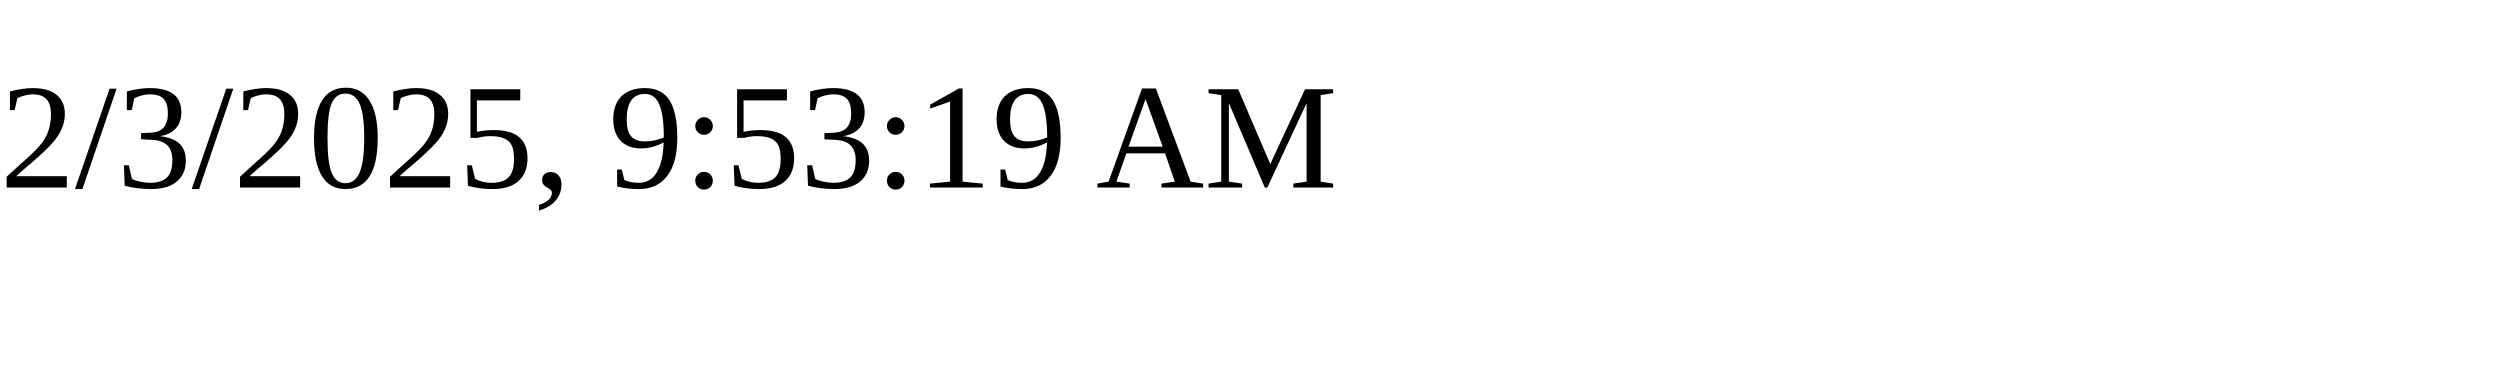
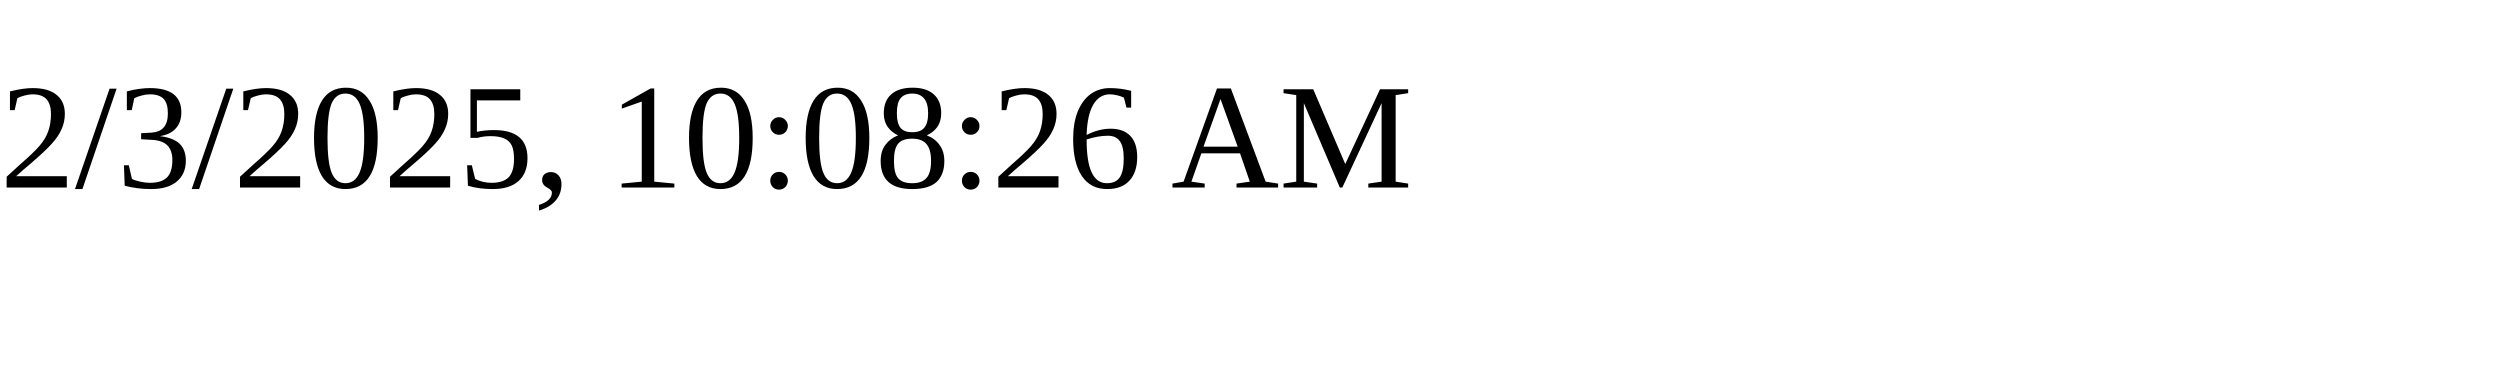
<svg xmlns="http://www.w3.org/2000/svg" height="30" width="200">
-   <text x="0" y="15">2/3/2025, 9:53:19 AM</text>
+   <text x="0" y="15">2/3/2025, 10:08:26 AM</text>
</svg>
